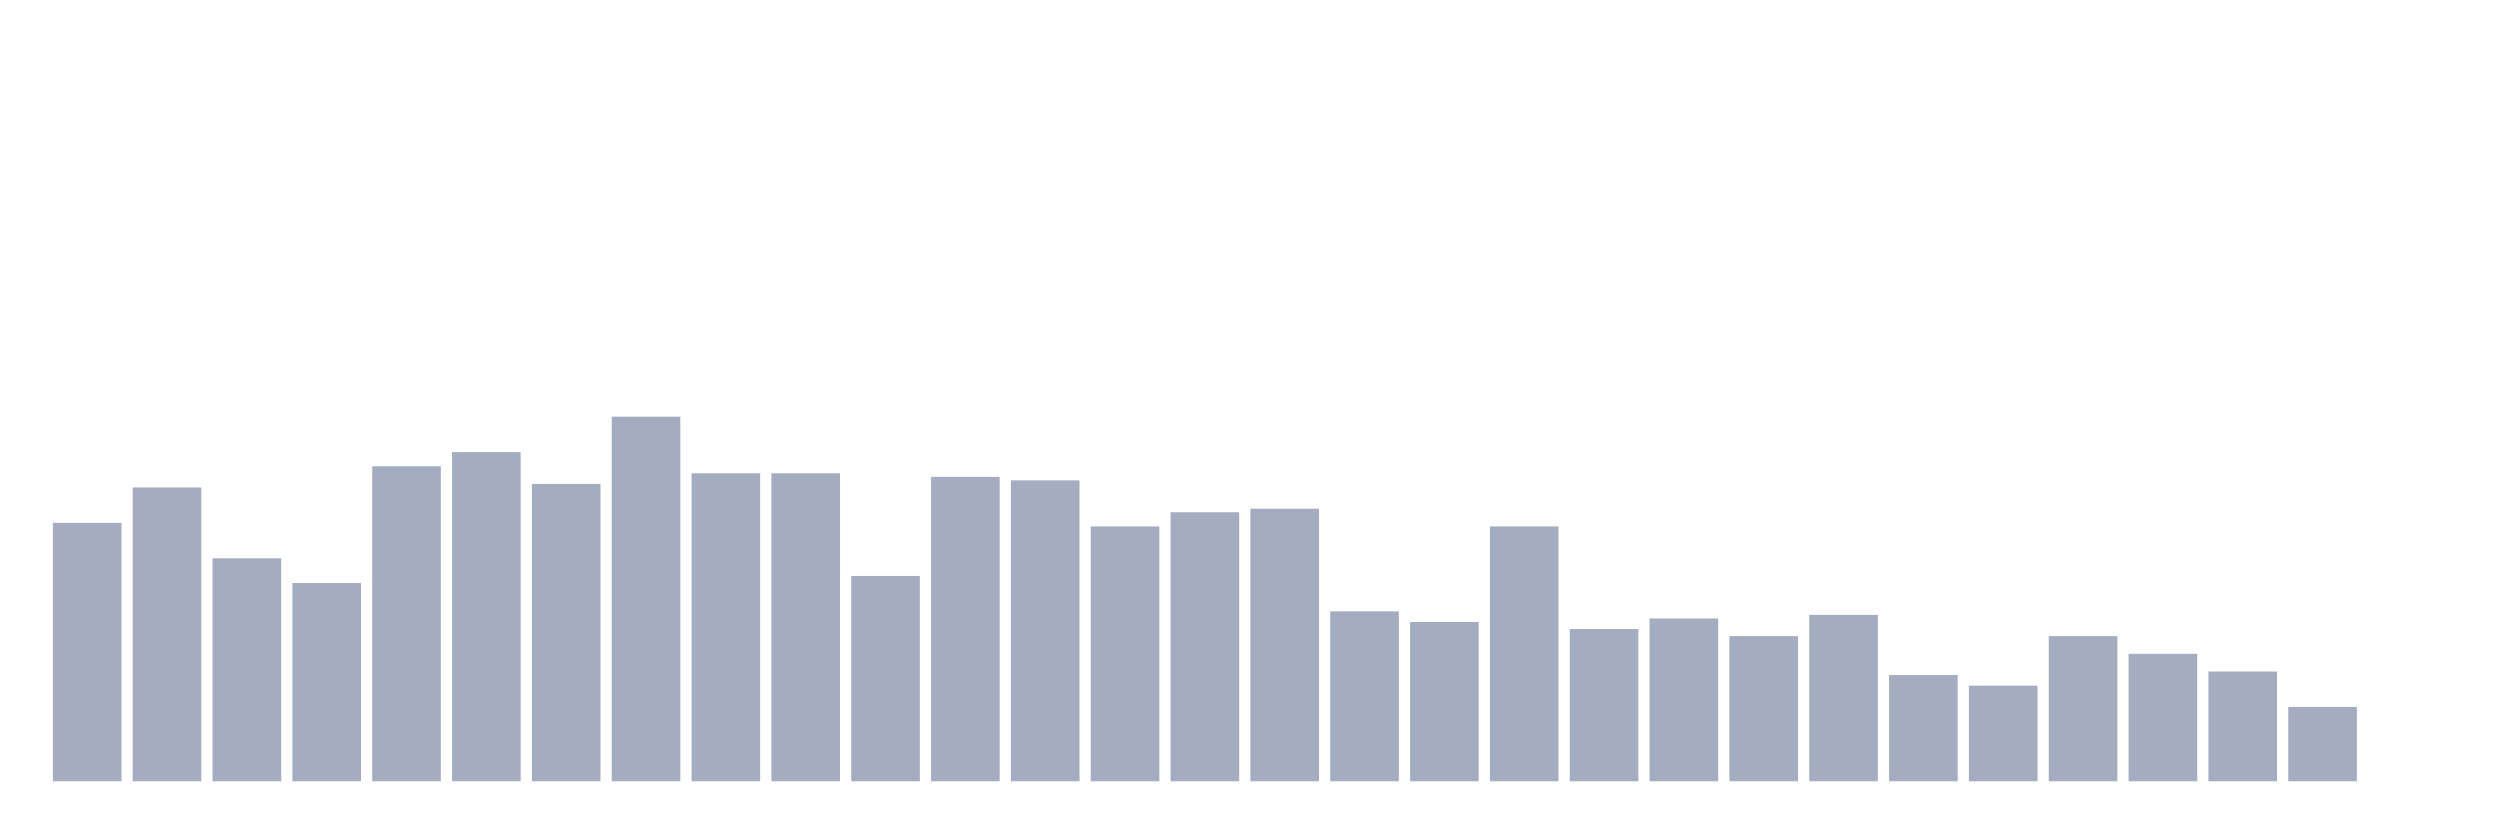
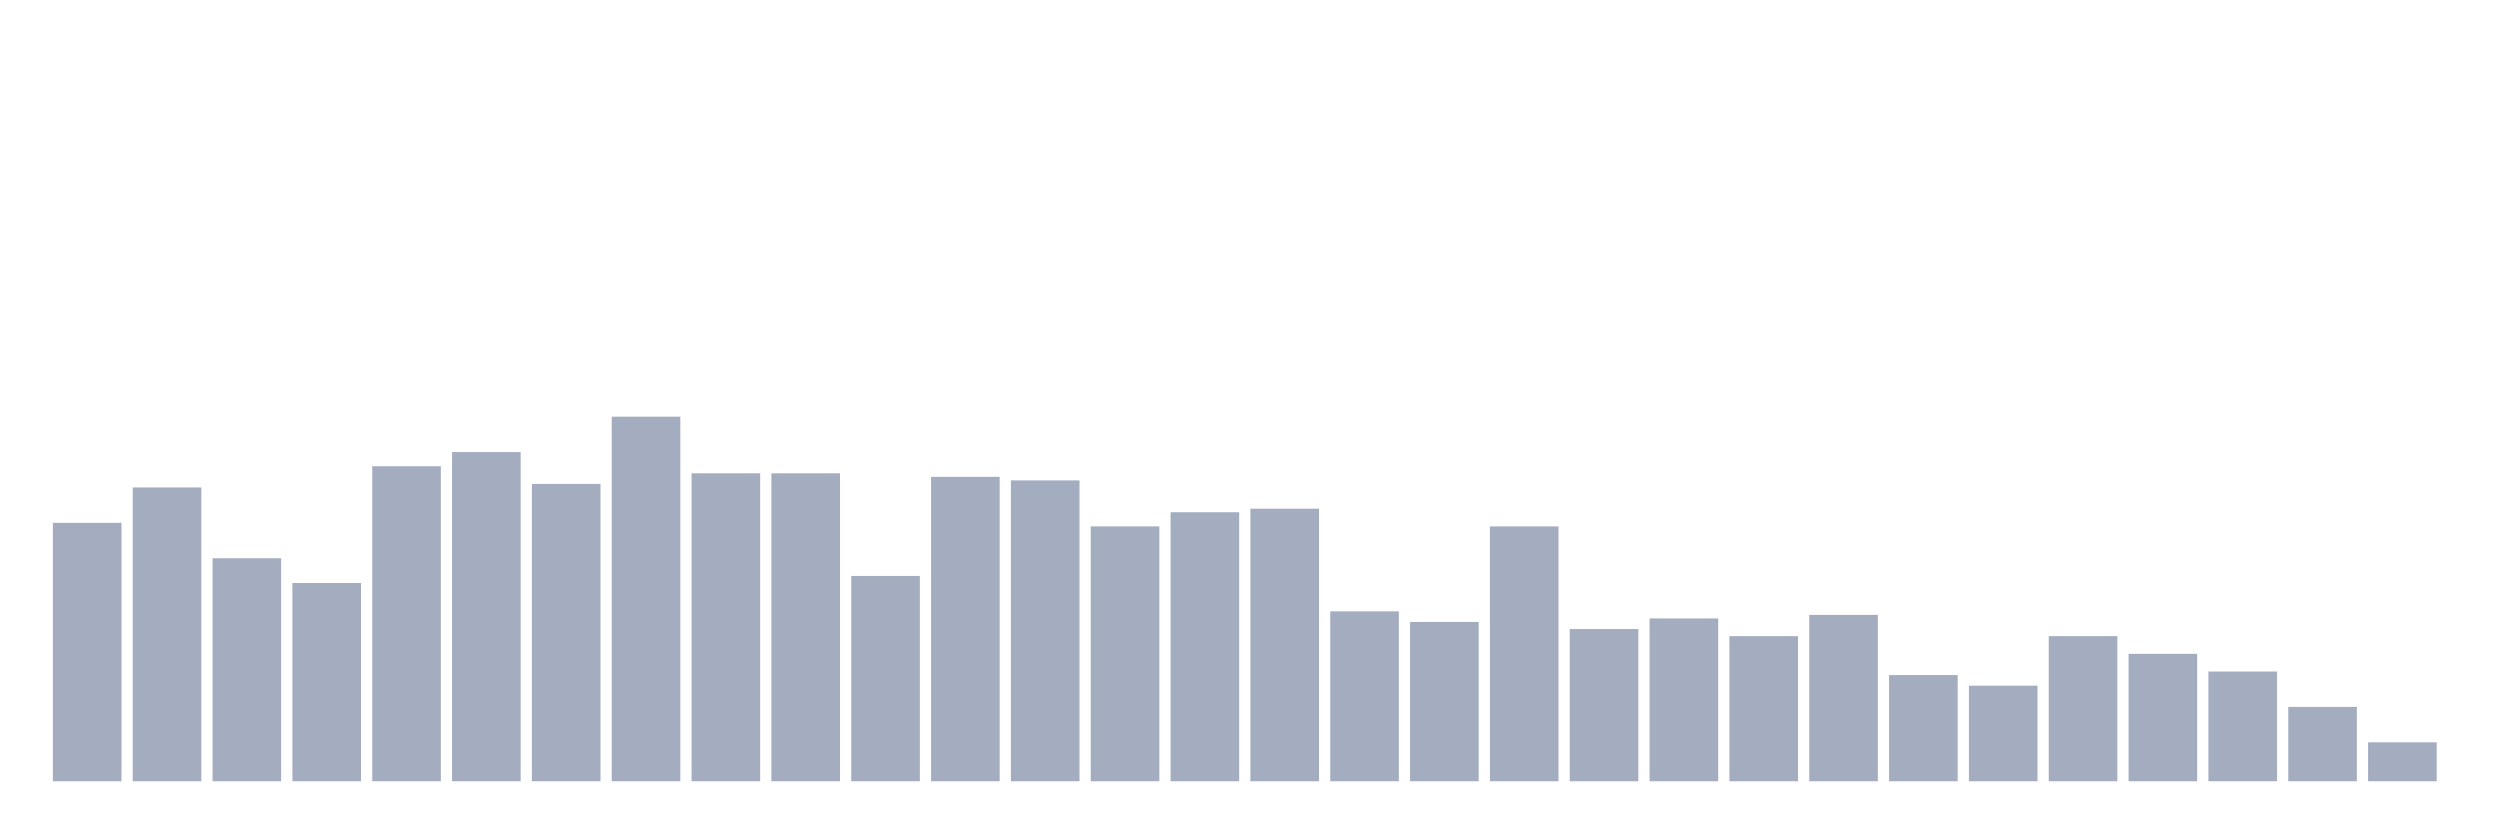
<svg xmlns="http://www.w3.org/2000/svg" viewBox="0 0 480 160">
  <g transform="translate(10,10)">
    <rect class="bar" x="0.153" width="13.175" y="90.388" height="49.612" fill="rgb(164,173,192)" />
    <rect class="bar" x="15.482" width="13.175" y="83.592" height="56.408" fill="rgb(164,173,192)" />
    <rect class="bar" x="30.81" width="13.175" y="97.184" height="42.816" fill="rgb(164,173,192)" />
    <rect class="bar" x="46.138" width="13.175" y="101.942" height="38.058" fill="rgb(164,173,192)" />
    <rect class="bar" x="61.466" width="13.175" y="79.515" height="60.485" fill="rgb(164,173,192)" />
    <rect class="bar" x="76.794" width="13.175" y="76.796" height="63.204" fill="rgb(164,173,192)" />
    <rect class="bar" x="92.123" width="13.175" y="82.913" height="57.087" fill="rgb(164,173,192)" />
    <rect class="bar" x="107.451" width="13.175" y="70" height="70" fill="rgb(164,173,192)" />
    <rect class="bar" x="122.779" width="13.175" y="80.874" height="59.126" fill="rgb(164,173,192)" />
    <rect class="bar" x="138.107" width="13.175" y="80.874" height="59.126" fill="rgb(164,173,192)" />
    <rect class="bar" x="153.436" width="13.175" y="100.583" height="39.417" fill="rgb(164,173,192)" />
    <rect class="bar" x="168.764" width="13.175" y="81.553" height="58.447" fill="rgb(164,173,192)" />
    <rect class="bar" x="184.092" width="13.175" y="82.233" height="57.767" fill="rgb(164,173,192)" />
    <rect class="bar" x="199.42" width="13.175" y="91.068" height="48.932" fill="rgb(164,173,192)" />
    <rect class="bar" x="214.748" width="13.175" y="88.35" height="51.65" fill="rgb(164,173,192)" />
    <rect class="bar" x="230.077" width="13.175" y="87.67" height="52.33" fill="rgb(164,173,192)" />
    <rect class="bar" x="245.405" width="13.175" y="107.379" height="32.621" fill="rgb(164,173,192)" />
    <rect class="bar" x="260.733" width="13.175" y="109.417" height="30.583" fill="rgb(164,173,192)" />
    <rect class="bar" x="276.061" width="13.175" y="91.068" height="48.932" fill="rgb(164,173,192)" />
    <rect class="bar" x="291.39" width="13.175" y="110.777" height="29.223" fill="rgb(164,173,192)" />
    <rect class="bar" x="306.718" width="13.175" y="108.738" height="31.262" fill="rgb(164,173,192)" />
    <rect class="bar" x="322.046" width="13.175" y="112.136" height="27.864" fill="rgb(164,173,192)" />
    <rect class="bar" x="337.374" width="13.175" y="108.058" height="31.942" fill="rgb(164,173,192)" />
    <rect class="bar" x="352.702" width="13.175" y="119.612" height="20.388" fill="rgb(164,173,192)" />
    <rect class="bar" x="368.031" width="13.175" y="121.65" height="18.35" fill="rgb(164,173,192)" />
    <rect class="bar" x="383.359" width="13.175" y="112.136" height="27.864" fill="rgb(164,173,192)" />
    <rect class="bar" x="398.687" width="13.175" y="115.534" height="24.466" fill="rgb(164,173,192)" />
    <rect class="bar" x="414.015" width="13.175" y="118.932" height="21.068" fill="rgb(164,173,192)" />
    <rect class="bar" x="429.344" width="13.175" y="125.728" height="14.272" fill="rgb(164,173,192)" />
-     <rect class="bar" x="444.672" width="13.175" y="140" height="0" fill="rgb(164,173,192)" />
+     <rect class="bar" x="444.672" width="13.175" y="132.524" height="7.476" fill="rgb(164,173,192)" />
  </g>
</svg>
